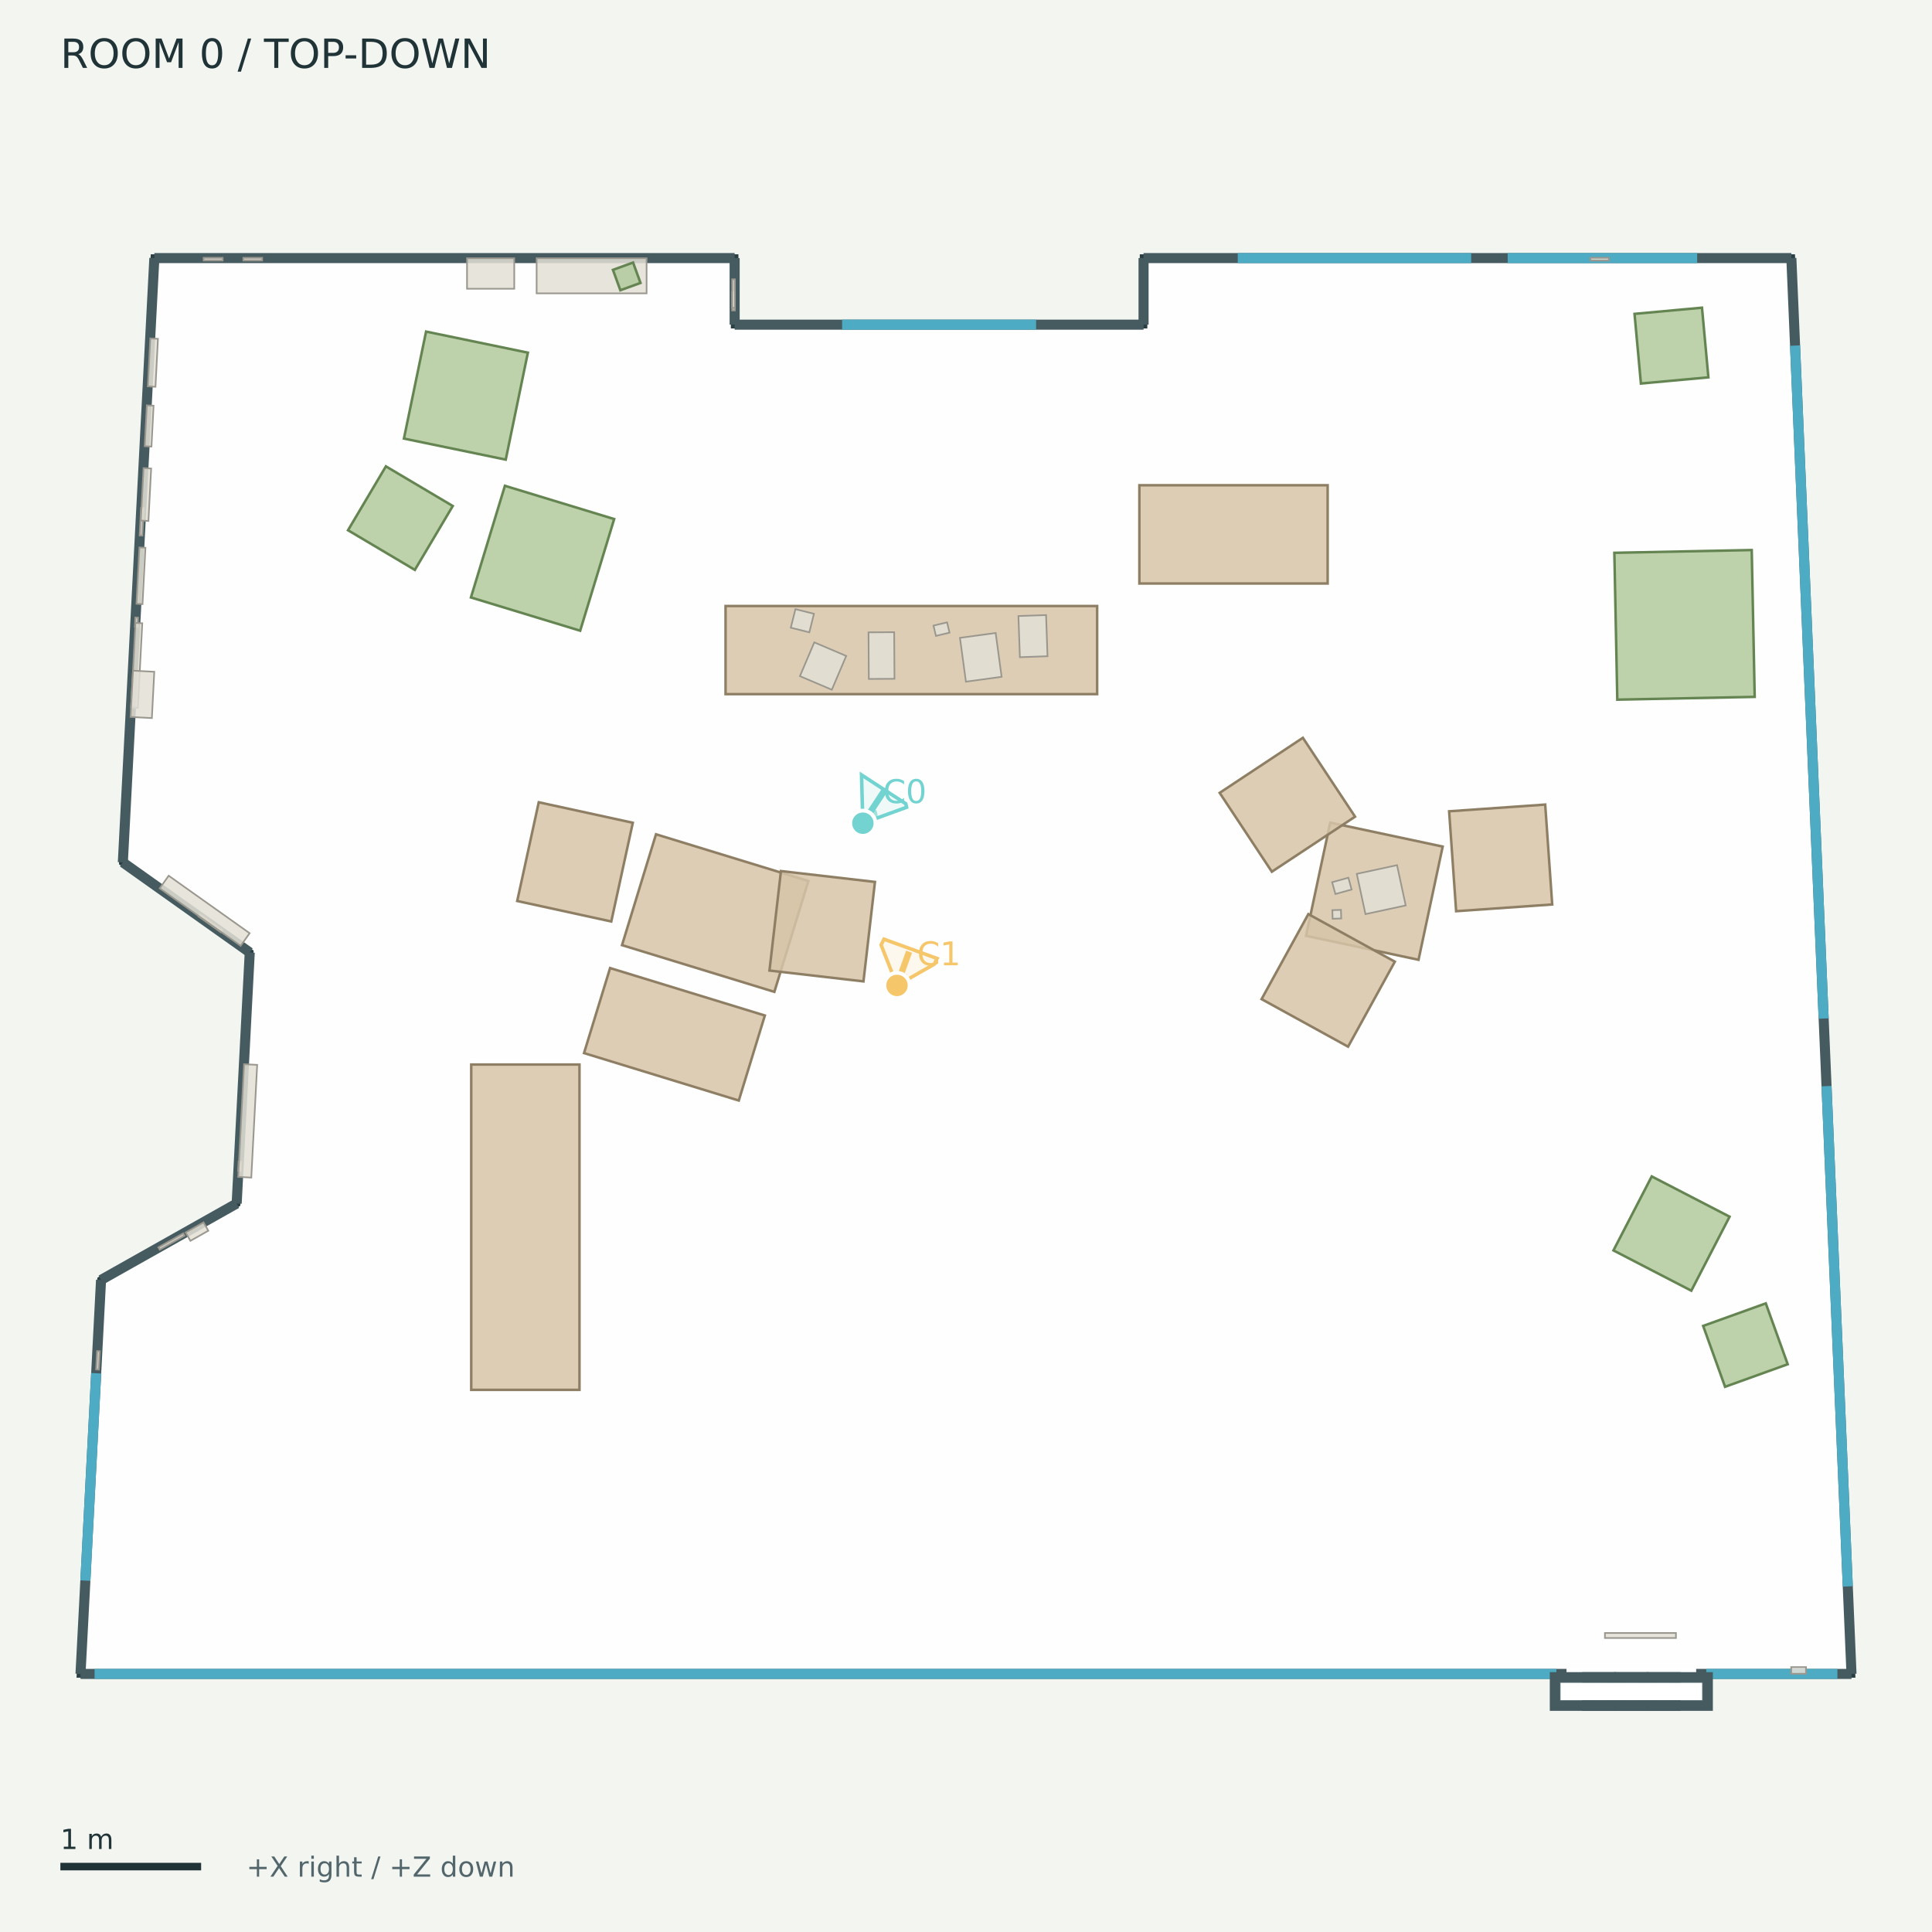
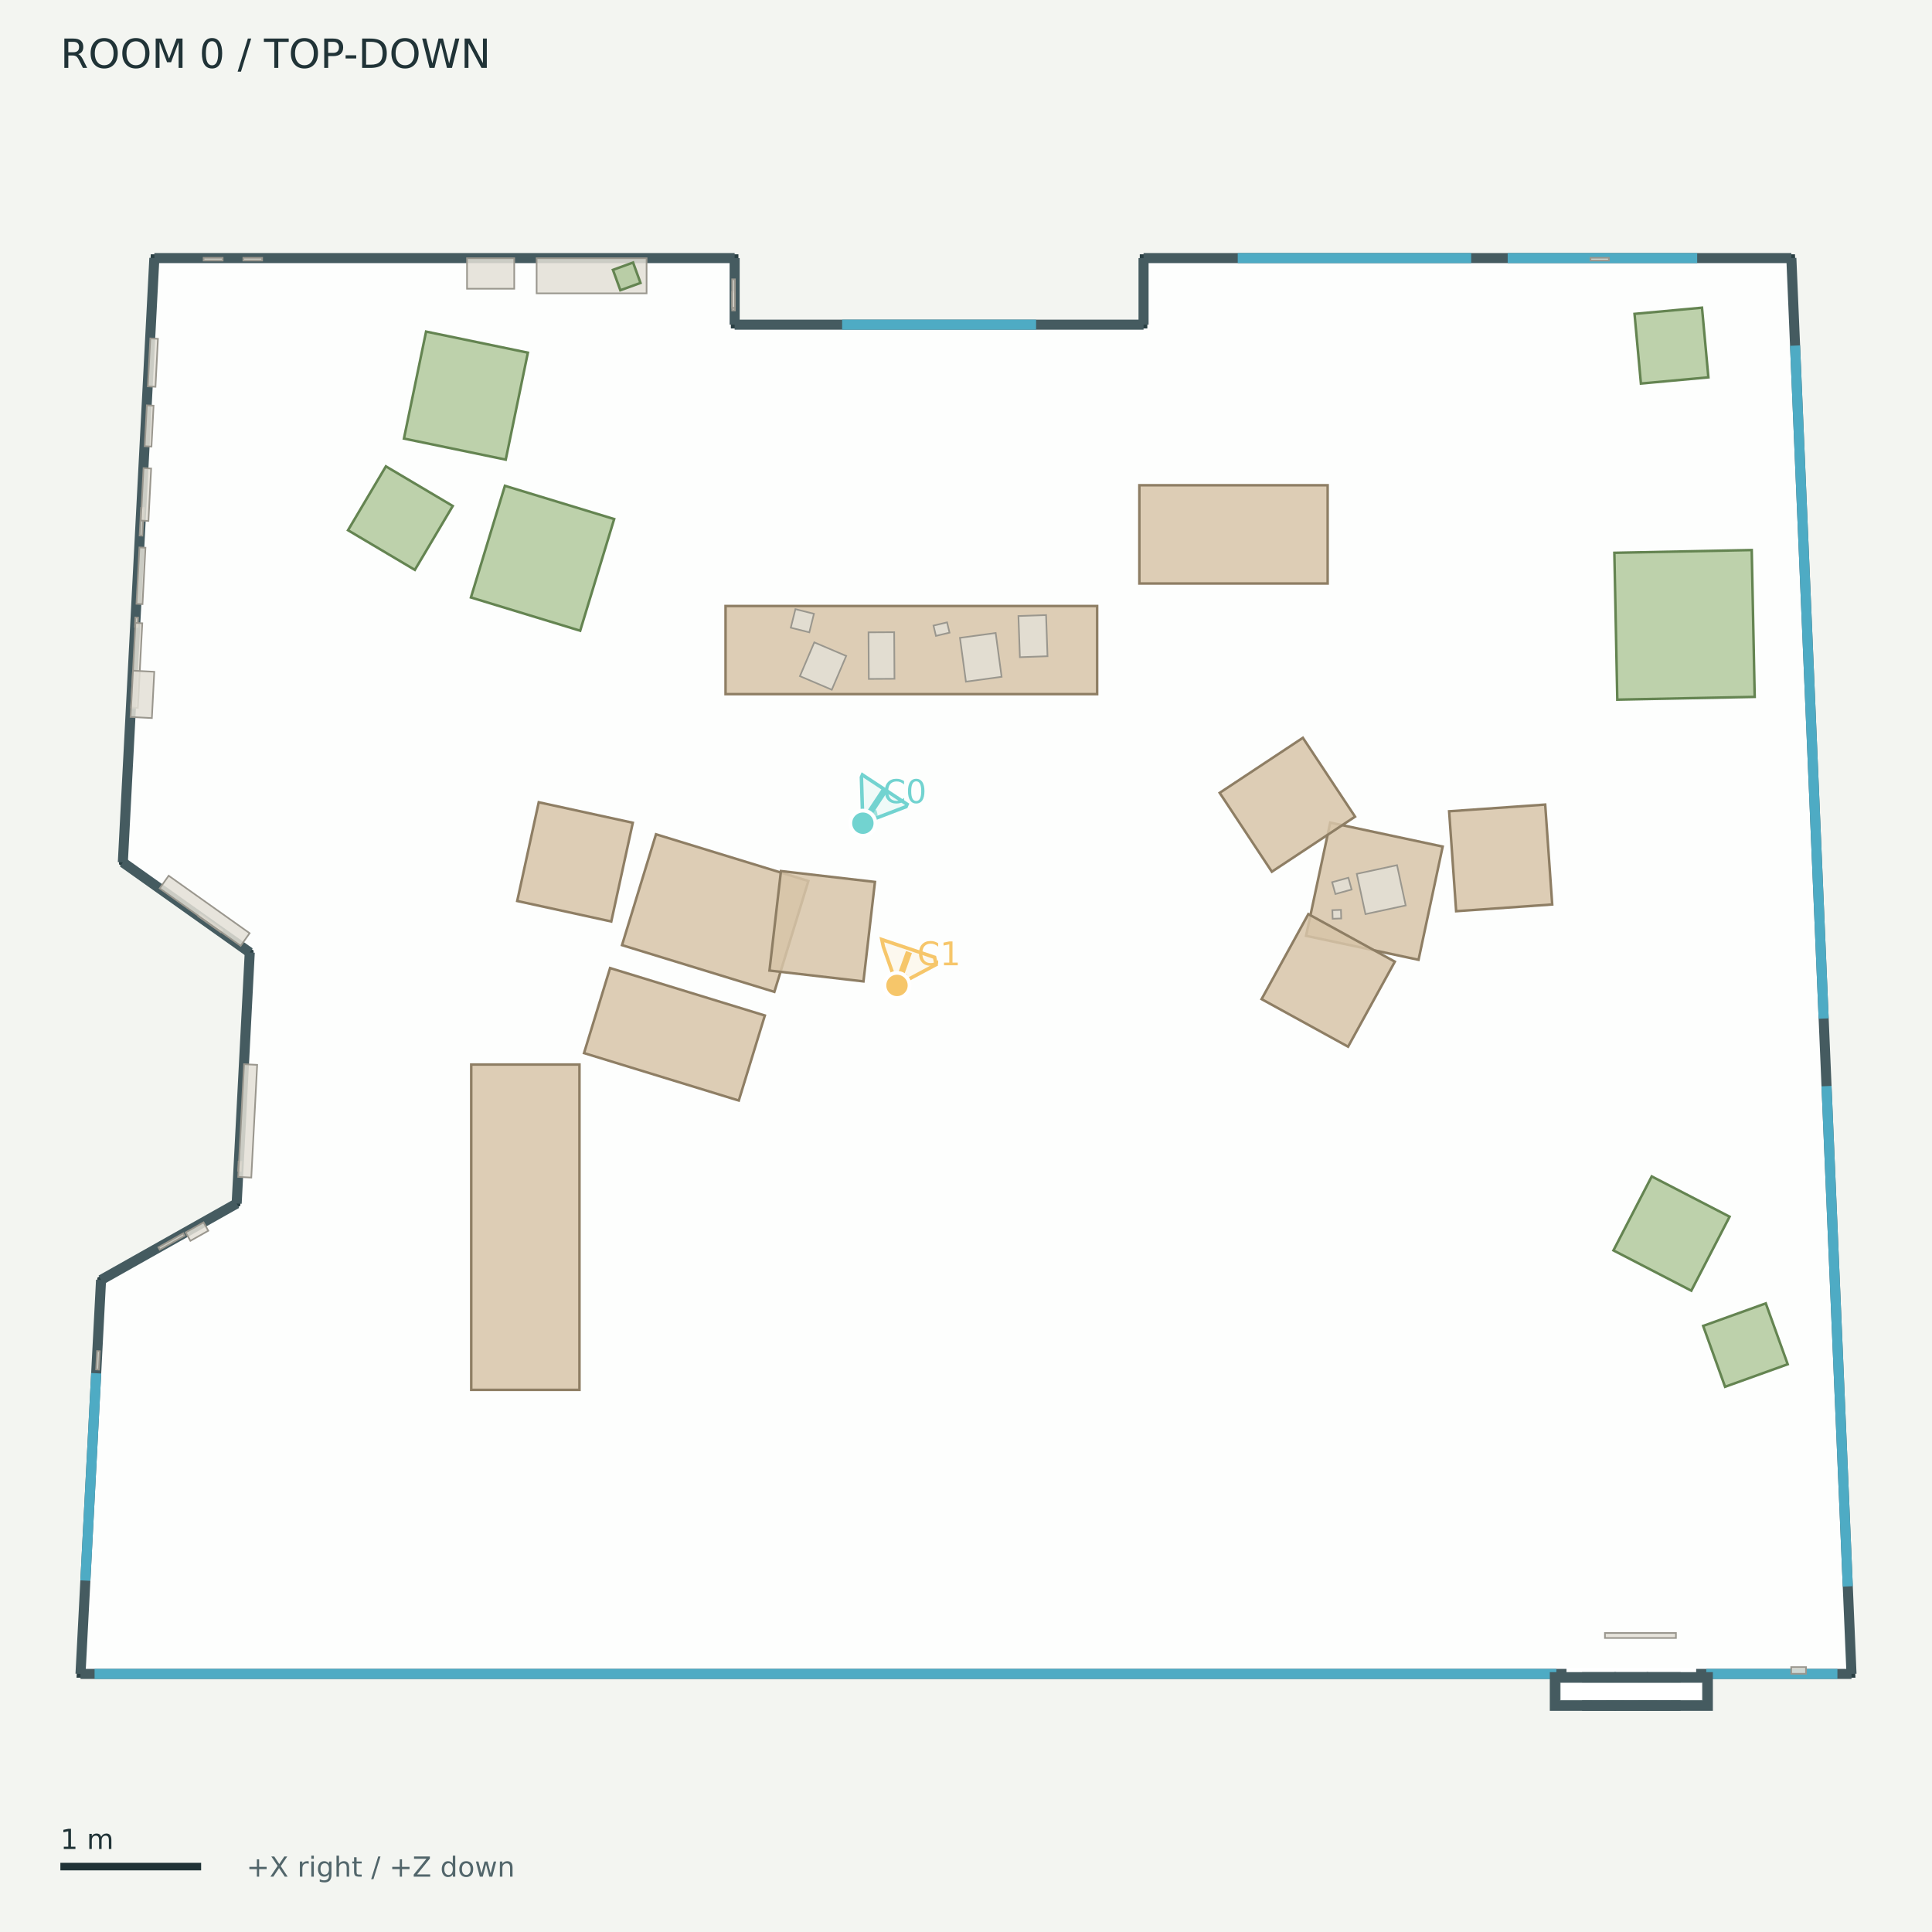
<svg xmlns="http://www.w3.org/2000/svg" width="768" height="768" viewBox="0 0 768 768">
  <rect width="100%" height="100%" fill="#f3f5f1" />
  <g font-family="DejaVu Sans">
    <defs>
      <clipPath id="map">
        <rect x="12" y="42" width="744" height="680" />
      </clipPath>
    </defs>
    <text x="24.00" y="27.00" font-size="16" fill="#203337">ROOM 0  /  TOP-DOWN</text>
    <g clip-path="url(#map)">
      <polygon points="61.36,102.59 292.03,102.59 292.03,129.06 454.58,129.06 454.58,102.59 712.09,102.59 736.00,665.41 32.00,665.41 40.17,508.79 94.08,478.42 99.28,378.62 48.83,342.81" fill="#ffffff" fill-opacity="0.85" stroke="#293f43" stroke-width="3" />
      <polyline points="61.36,102.59 292.03,102.59" fill="#455b60" fill-opacity="0.85" stroke="#455b60" stroke-width="4" />
      <polyline points="292.03,102.59 292.03,129.06" fill="#455b60" fill-opacity="0.85" stroke="#455b60" stroke-width="4" />
      <polyline points="292.03,129.06 454.58,129.06" fill="#455b60" fill-opacity="0.85" stroke="#455b60" stroke-width="4" />
      <polyline points="454.58,129.06 454.58,102.59" fill="#455b60" fill-opacity="0.85" stroke="#455b60" stroke-width="4" />
      <polyline points="454.58,102.59 712.09,102.59" fill="#455b60" fill-opacity="0.85" stroke="#455b60" stroke-width="4" />
      <polyline points="712.09,102.59 736.00,665.41" fill="#455b60" fill-opacity="0.85" stroke="#455b60" stroke-width="4" />
      <polyline points="736.00,665.41 32.00,665.41" fill="#455b60" fill-opacity="0.85" stroke="#455b60" stroke-width="4" />
      <polyline points="32.00,665.41 40.17,508.79" fill="#455b60" fill-opacity="0.85" stroke="#455b60" stroke-width="4" />
      <polyline points="40.17,508.79 94.08,478.42" fill="#455b60" fill-opacity="0.85" stroke="#455b60" stroke-width="4" />
      <polyline points="94.08,478.42 99.28,378.62" fill="#455b60" fill-opacity="0.85" stroke="#455b60" stroke-width="4" />
      <polyline points="99.28,378.62 48.83,342.81" fill="#455b60" fill-opacity="0.85" stroke="#455b60" stroke-width="4" />
      <polyline points="48.83,342.81 61.36,102.59" fill="#455b60" fill-opacity="0.85" stroke="#455b60" stroke-width="4" />
      <polyline points="334.76,129.06 411.86,129.06" fill="none" fill-opacity="0.85" stroke="#4eabc4" stroke-width="4" />
      <polyline points="492.02,102.59 584.82,102.59" fill="none" fill-opacity="0.85" stroke="#4eabc4" stroke-width="4" />
      <polyline points="599.33,102.59 674.65,102.59" fill="none" fill-opacity="0.85" stroke="#4eabc4" stroke-width="4" />
      <polyline points="713.56,137.38 724.93,404.89" fill="none" fill-opacity="0.85" stroke="#4eabc4" stroke-width="4" />
      <polyline points="726.07,431.75 734.52,630.62" fill="none" fill-opacity="0.85" stroke="#4eabc4" stroke-width="4" />
      <polyline points="33.94,628.31 38.24,545.89" fill="none" fill-opacity="0.85" stroke="#4eabc4" stroke-width="4" />
      <polyline points="37.60,665.41 618.68,665.41" fill="none" fill-opacity="0.85" stroke="#4eabc4" stroke-width="4" />
      <polyline points="678.28,665.41 730.40,665.41" fill="none" fill-opacity="0.85" stroke="#4eabc4" stroke-width="4" />
      <polyline points="622.71,665.41 674.25,665.41" fill="none" fill-opacity="0.85" stroke="#ffffff" stroke-width="5" />
      <polygon points="618.07,666.70 640.41,666.70 640.41,678.09 618.07,678.09" fill="#455b60" fill-opacity="0.85" stroke="#455b60" stroke-width="4" />
      <polygon points="630.90,666.70 653.24,666.70 653.24,678.09 630.90,678.09" fill="#455b60" fill-opacity="0.85" stroke="#455b60" stroke-width="4" />
      <polygon points="643.72,666.70 666.06,666.70 666.06,678.09 643.72,678.09" fill="#455b60" fill-opacity="0.85" stroke="#455b60" stroke-width="4" />
      <polygon points="656.55,666.70 678.89,666.70 678.89,678.09 656.55,678.09" fill="#455b60" fill-opacity="0.85" stroke="#455b60" stroke-width="4" />
      <polygon points="622.83,671.45 674.13,671.45 674.13,673.33 622.83,673.33" fill="none" fill-opacity="0.85" stroke="#ffffff" stroke-width="5" />
      <polygon points="288.42,240.90 436.13,240.90 436.13,275.93 288.42,275.93" fill="#d7c4a8" fill-opacity="0.85" stroke="#8e7e64" stroke-width="1" />
      <polygon points="452.92,192.89 527.76,192.89 527.76,231.95 452.92,231.95" fill="#d7c4a8" fill-opacity="0.85" stroke="#8e7e64" stroke-width="1" />
      <polygon points="260.77,331.64 321.34,350.21 307.82,394.28 247.26,375.71" fill="#d7c4a8" fill-opacity="0.85" stroke="#8e7e64" stroke-width="1" />
      <polygon points="293.68,437.48 232.16,418.62 242.52,384.82 304.04,403.68" fill="#d7c4a8" fill-opacity="0.85" stroke="#8e7e64" stroke-width="1" />
      <polygon points="251.55,327.06 242.99,366.31 205.60,358.16 214.16,318.91" fill="#d7c4a8" fill-opacity="0.85" stroke="#8e7e64" stroke-width="1" />
      <polygon points="305.88,385.81 310.44,346.26 347.81,350.58 343.24,390.12" fill="#d7c4a8" fill-opacity="0.85" stroke="#8e7e64" stroke-width="1" />
      <polygon points="528.78,327.00 573.49,336.53 563.89,381.53 519.18,372.00" fill="#d7c4a8" fill-opacity="0.85" stroke="#8e7e64" stroke-width="1" />
      <polygon points="538.66,324.64 505.58,346.52 484.84,315.17 517.91,293.29" fill="#d7c4a8" fill-opacity="0.85" stroke="#8e7e64" stroke-width="1" />
      <polygon points="520.09,363.37 554.47,382.28 535.88,416.07 501.50,397.17" fill="#d7c4a8" fill-opacity="0.85" stroke="#8e7e64" stroke-width="1" />
      <polygon points="578.84,362.22 576.05,322.50 614.24,319.83 617.03,359.54" fill="#d7c4a8" fill-opacity="0.85" stroke="#8e7e64" stroke-width="1" />
      <polygon points="187.32,552.49 187.32,423.17 230.35,423.17 230.35,552.49" fill="#d7c4a8" fill-opacity="0.85" stroke="#8e7e64" stroke-width="1" />
      <polygon points="642.90,278.12 641.73,219.75 696.34,218.65 697.52,277.02" fill="#b1c99c" fill-opacity="0.85" stroke="#648451" stroke-width="1" />
      <polygon points="676.57,122.31 679.11,150.00 652.29,152.46 649.75,124.77" fill="#b1c99c" fill-opacity="0.85" stroke="#648451" stroke-width="1" />
      <polygon points="153.40,185.38 179.98,201.14 164.91,226.54 138.34,210.78" fill="#b1c99c" fill-opacity="0.85" stroke="#648451" stroke-width="1" />
      <polygon points="187.20,237.50 200.71,193.11 244.14,206.33 230.63,250.72" fill="#b1c99c" fill-opacity="0.85" stroke="#648451" stroke-width="1" />
      <polygon points="201.04,182.71 160.57,174.34 169.37,131.81 209.84,140.19" fill="#b1c99c" fill-opacity="0.85" stroke="#648451" stroke-width="1" />
      <polygon points="685.74,551.27 677.03,527.07 701.93,518.11 710.64,542.31" fill="#b1c99c" fill-opacity="0.85" stroke="#648451" stroke-width="1" />
      <polygon points="672.32,513.07 641.37,497.06 656.59,467.64 687.54,483.65" fill="#b1c99c" fill-opacity="0.85" stroke="#648451" stroke-width="1" />
      <polygon points="632.23,102.48 639.55,102.48 639.55,103.57 632.23,103.57" fill="#e3dfd6" fill-opacity="0.85" stroke="#9a978e" stroke-width="0.65" />
      <polygon points="53.61,249.16 53.80,245.45 54.89,245.51 54.70,249.22" fill="#e3dfd6" fill-opacity="0.85" stroke="#9a978e" stroke-width="0.65" />
      <polygon points="38.21,544.37 38.59,537.06 39.68,537.12 39.30,544.43" fill="#e3dfd6" fill-opacity="0.85" stroke="#9a978e" stroke-width="0.65" />
      <polygon points="292.14,116.07 292.14,123.42 291.05,123.42 291.05,116.07" fill="#e3dfd6" fill-opacity="0.85" stroke="#9a978e" stroke-width="0.65" />
      <polygon points="94.65,465.39 94.84,461.76 95.93,461.82 95.74,465.45" fill="#e3dfd6" fill-opacity="0.85" stroke="#9a978e" stroke-width="0.65" />
      <polygon points="96.73,102.48 104.21,102.48 104.21,103.57 96.73,103.57" fill="#e3dfd6" fill-opacity="0.85" stroke="#9a978e" stroke-width="0.65" />
      <polygon points="55.50,212.87 56.08,201.88 57.17,201.94 56.59,212.93" fill="#e3dfd6" fill-opacity="0.85" stroke="#9a978e" stroke-width="0.65" />
      <polygon points="80.94,102.48 88.51,102.48 88.51,103.57 80.94,103.57" fill="#e3dfd6" fill-opacity="0.85" stroke="#9a978e" stroke-width="0.65" />
      <polygon points="87.75,370.57 78.83,364.24 79.46,363.34 88.38,369.68" fill="#e3dfd6" fill-opacity="0.85" stroke="#9a978e" stroke-width="0.65" />
      <polygon points="539.34,347.37 555.34,343.92 558.79,359.93 542.79,363.37" fill="#e3dfd6" fill-opacity="0.85" stroke="#9a978e" stroke-width="0.65" />
      <polygon points="533.16,365.11 529.74,365.22 529.63,361.80 533.05,361.69" fill="#e3dfd6" fill-opacity="0.85" stroke="#9a978e" stroke-width="0.65" />
      <polygon points="537.29,353.60 530.84,355.38 529.54,350.69 536.00,348.91" fill="#e3dfd6" fill-opacity="0.85" stroke="#9a978e" stroke-width="0.65" />
      <polygon points="355.57,269.83 345.37,269.89 345.25,251.36 355.45,251.30" fill="#e3dfd6" fill-opacity="0.85" stroke="#9a978e" stroke-width="0.65" />
      <polygon points="416.40,260.86 405.42,261.25 404.84,244.88 415.83,244.50" fill="#e3dfd6" fill-opacity="0.85" stroke="#9a978e" stroke-width="0.65" />
      <polygon points="398.16,269.04 383.97,270.98 381.60,253.55 395.79,251.62" fill="#e3dfd6" fill-opacity="0.85" stroke="#9a978e" stroke-width="0.65" />
      <polygon points="323.69,255.35 336.38,260.75 330.66,274.18 317.98,268.78" fill="#e3dfd6" fill-opacity="0.85" stroke="#9a978e" stroke-width="0.65" />
      <polygon points="371.07,248.68 376.47,247.40 377.45,251.49 372.05,252.77" fill="#e3dfd6" fill-opacity="0.85" stroke="#9a978e" stroke-width="0.65" />
      <polygon points="321.72,251.36 314.35,249.52 316.19,242.15 323.56,243.99" fill="#e3dfd6" fill-opacity="0.85" stroke="#9a978e" stroke-width="0.65" />
      <polygon points="94.69,467.83 97.02,423.03 102.23,423.30 99.89,468.11" fill="#e3dfd6" fill-opacity="0.85" stroke="#9a978e" stroke-width="0.65" />
      <polygon points="717.91,665.35 712.03,665.35 712.03,662.70 717.91,662.70" fill="#e3dfd6" fill-opacity="0.85" stroke="#9a978e" stroke-width="0.65" />
      <polygon points="54.25,240.02 55.42,217.61 57.82,217.73 56.65,240.15" fill="#e3dfd6" fill-opacity="0.85" stroke="#9a978e" stroke-width="0.65" />
      <polygon points="292.14,111.03 292.14,122.39 291.05,122.39 291.05,111.03" fill="#e3dfd6" fill-opacity="0.85" stroke="#9a978e" stroke-width="0.65" />
      <polygon points="62.95,495.83 72.85,490.25 73.39,491.21 63.49,496.78" fill="#e3dfd6" fill-opacity="0.85" stroke="#9a978e" stroke-width="0.65" />
      <polygon points="213.32,102.65 257.03,102.65 257.03,116.61 213.32,116.61" fill="#e3dfd6" fill-opacity="0.85" stroke="#9a978e" stroke-width="0.65" />
      <polygon points="52.10,281.25 53.85,247.61 56.56,247.75 54.80,281.39" fill="#e3dfd6" fill-opacity="0.85" stroke="#9a978e" stroke-width="0.65" />
      <polygon points="95.66,375.98 63.48,353.14 67.05,348.11 99.23,370.96" fill="#e3dfd6" fill-opacity="0.85" stroke="#9a978e" stroke-width="0.65" />
      <polygon points="55.98,206.93 57.06,186.08 60.09,186.24 59.00,207.08" fill="#e3dfd6" fill-opacity="0.85" stroke="#9a978e" stroke-width="0.65" />
      <polygon points="243.65,107.27 251.66,104.36 254.61,112.47 246.60,115.38" fill="#b1c99c" fill-opacity="0.85" stroke="#648451" stroke-width="1" />
      <polygon points="185.65,102.65 204.42,102.65 204.42,114.78 185.65,114.78" fill="#e3dfd6" fill-opacity="0.85" stroke="#9a978e" stroke-width="0.65" />
      <polygon points="51.90,285.00 52.86,266.59 61.33,267.04 60.37,285.45" fill="#e3dfd6" fill-opacity="0.85" stroke="#9a978e" stroke-width="0.65" />
      <polygon points="58.76,153.59 59.75,134.53 62.79,134.68 61.80,153.75" fill="#e3dfd6" fill-opacity="0.85" stroke="#9a978e" stroke-width="0.65" />
      <polygon points="73.80,489.91 80.92,485.90 82.80,489.24 75.69,493.25" fill="#e3dfd6" fill-opacity="0.85" stroke="#9a978e" stroke-width="0.65" />
      <polygon points="57.52,177.38 58.37,161.13 61.05,161.27 60.21,177.52" fill="#e3dfd6" fill-opacity="0.85" stroke="#9a978e" stroke-width="0.65" />
      <polygon points="666.21,651.13 637.99,651.13 637.99,649.14 666.21,649.14" fill="#e3dfd6" fill-opacity="0.85" stroke="#9a978e" stroke-width="0.65" />
      <g data-lens="pinhole">
        <polyline points="343.00,327.23 343.42,327.25 343.81,327.26 344.19,327.26 344.55,327.25 344.89,327.22 345.22,327.18 345.53,327.13 345.82,327.07 346.09,327.00 346.35,326.92 346.59,326.82 346.81,326.71 347.01,326.60 347.20,326.46 347.37,326.32 347.52,326.17 347.66,326.00 347.77,325.83 347.87,325.64 347.96,325.44 348.02,325.23 348.07,325.01 348.10,324.77 348.11,324.53 348.11,324.27 348.08,324.01 348.04,323.73 347.99,323.44 347.91,323.14 347.82,322.82 347.71,322.50 347.58,322.16" fill="none" stroke="#72d3d0" opacity="0.65" stroke-width="1.5" />
-         <polygon points="342.47,308.04 360.07,319.50 360.38,320.90 343.00,327.23" fill="#72d3d0" fill-opacity="0.10" stroke="#72d3d0" stroke-width="1.4" />
-         <polyline points="343.00,327.23 351.43,314.47" fill="none" stroke="#72d3d0" stroke-width="2.5" />
+         <polygon points="342.42,308.97 342.83,308.03 360.59,319.72 360.18,320.66 343.00,327.23" fill="#72d3d0" fill-opacity="0.10" stroke="#72d3d0" stroke-width="1.4" />
+         <polyline points="343.00,327.23 351.51,314.35" fill="none" stroke="#72d3d0" stroke-width="2.5" />
        <circle cx="343.005" cy="327.233" r="5" fill="#72d3d0" stroke="white" stroke-width="1.5" />
        <text x="351.00" y="319.23" font-size="13" fill="#72d3d0">C0</text>
      </g>
      <g data-lens="pinhole">
        <polyline points="356.57,391.72 356.87,391.69 357.17,391.65 357.45,391.60 357.71,391.55 357.96,391.49 358.20,391.42 358.43,391.35 358.64,391.27 358.84,391.19 359.03,391.09 359.20,391.00 359.36,390.89 359.51,390.78 359.64,390.66 359.76,390.54 359.87,390.40 359.96,390.27 360.04,390.12 360.11,389.97 360.16,389.81 360.20,389.65 360.22,389.48 360.24,389.30 360.23,389.12 360.22,388.93 360.19,388.73 360.15,388.53 360.09,388.32 360.02,388.11 359.94,387.89 359.85,387.66 359.74,387.43" fill="none" stroke="#f6c66a" opacity="0.65" stroke-width="1.5" />
-         <polygon points="350.25,375.63 351.39,373.34 372.51,381.01 371.36,383.30 356.57,391.72" fill="#f6c66a" fill-opacity="0.10" stroke="#f6c66a" stroke-width="1.4" />
-         <polyline points="356.57,391.72 361.38,378.32" fill="none" stroke="#f6c66a" stroke-width="2.5" />
+         <polygon points="350.54,373.49 371.51,380.54 372.12,383.42 356.57,391.72 351.16,376.37" fill="#f6c66a" fill-opacity="0.10" stroke="#f6c66a" stroke-width="1.4" />
+         <polyline points="356.57,391.72 361.33,378.45" fill="none" stroke="#f6c66a" stroke-width="2.5" />
        <circle cx="356.567" cy="391.717" r="5" fill="#f6c66a" stroke="white" stroke-width="1.5" />
        <text x="364.57" y="383.72" font-size="13" fill="#f6c66a">C1</text>
      </g>
    </g>
    <path d="M24 742 h55.953" stroke="#203337" stroke-width="3" />
    <text x="24.00" y="735.00" font-size="11" fill="#203337">1 m</text>
    <text x="97.95" y="746.00" font-size="11" fill="#52666b">+X right / +Z down</text>
  </g>
</svg>
